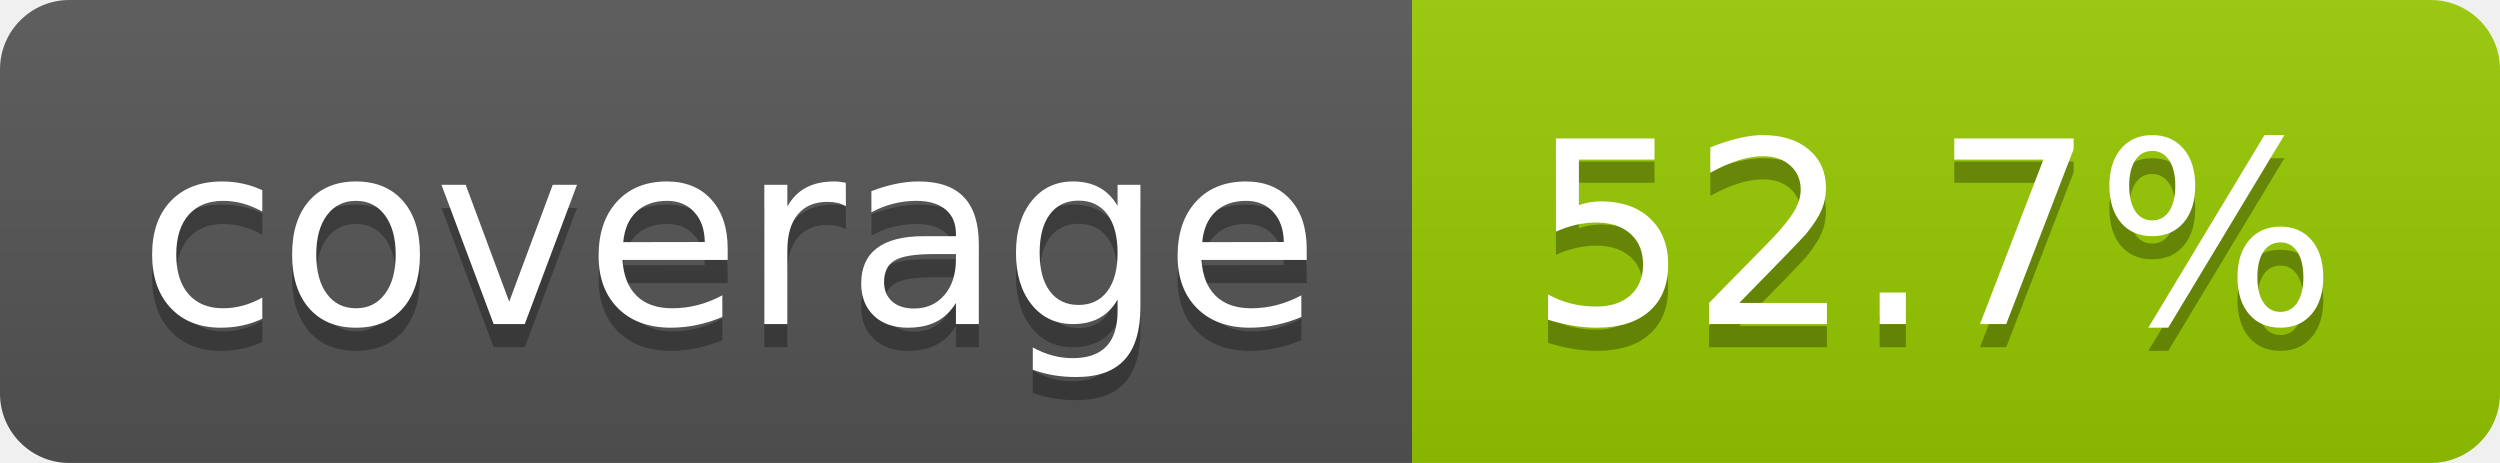
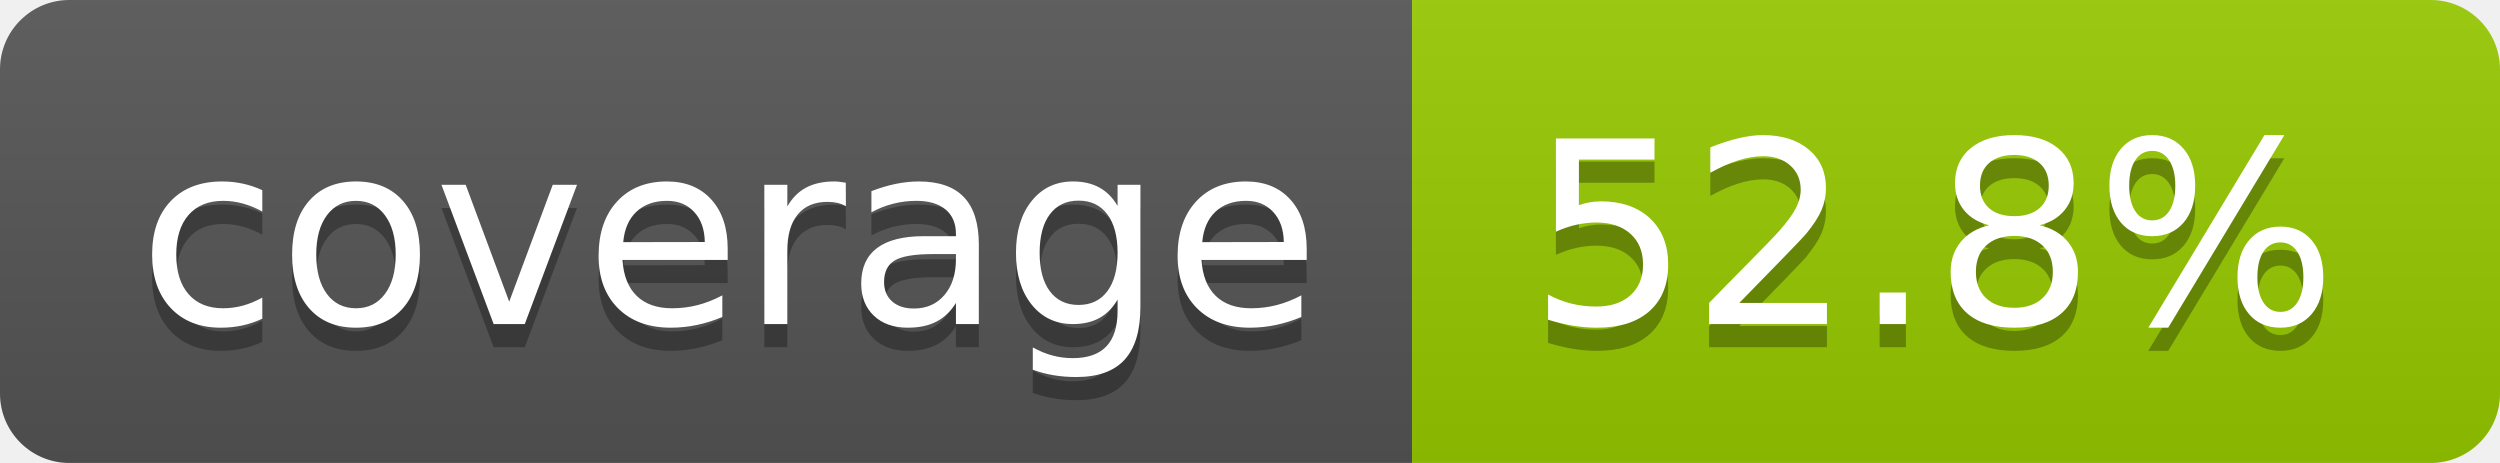
- <svg xmlns="http://www.w3.org/2000/svg" width="108" height="20" role="img" aria-label="coverage: 52.7%">
+ <svg xmlns="http://www.w3.org/2000/svg" width="108" height="20" role="img" aria-label="coverage: 52.8%">
  <linearGradient id="s" x2="0" y2="100%">
    <stop offset="0" stop-color="#bbb" stop-opacity=".1" />
    <stop offset="1" stop-opacity=".1" />
  </linearGradient>
  <clipPath id="r">
    <rect width="108" height="20" rx="3" fill="#fff" />
  </clipPath>
  <g clip-path="url(#r)">
    <rect width="61" height="20" fill="#555" />
    <rect x="61" width="47" height="20" fill="#97ca00" />
    <rect width="108" height="20" fill="url(#s)" />
  </g>
  <g fill="#fff" text-anchor="middle" font-family="Verdana,Geneva,DejaVu Sans,sans-serif" text-rendering="geometricPrecision" font-size="110">
    <text aria-hidden="true" x="315" y="150" fill="#010101" fill-opacity=".3" transform="scale(.1)" textLength="510">coverage</text>
    <text x="315" y="140" transform="scale(.1)" fill="#fff" textLength="510">coverage</text>
-     <text aria-hidden="true" x="835" y="150" fill="#010101" fill-opacity=".3" transform="scale(.1)" textLength="370">52.7%</text>
-     <text x="835" y="140" transform="scale(.1)" fill="#fff" textLength="370">52.7%</text>
+     <text aria-hidden="true" x="835" y="150" fill="#010101" fill-opacity=".3" transform="scale(.1)" textLength="370">52.8%</text>
+     <text x="835" y="140" transform="scale(.1)" fill="#fff" textLength="370">52.8%</text>
  </g>
</svg>
